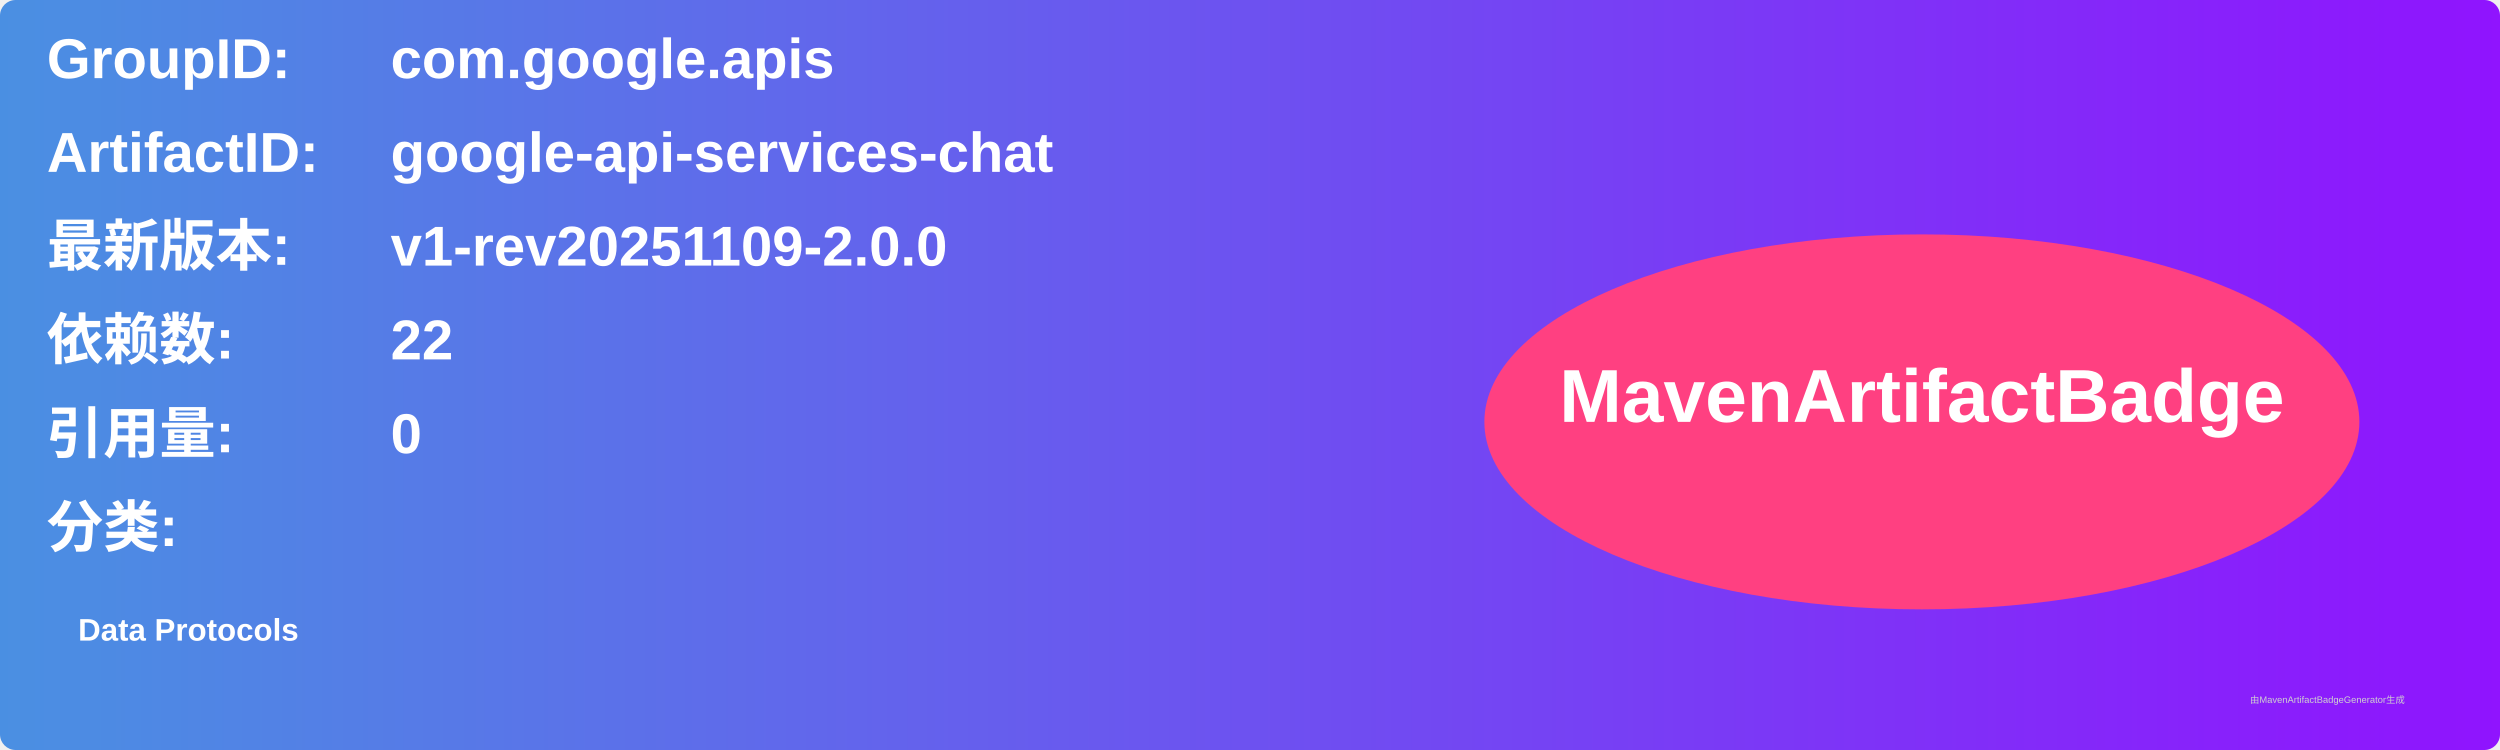
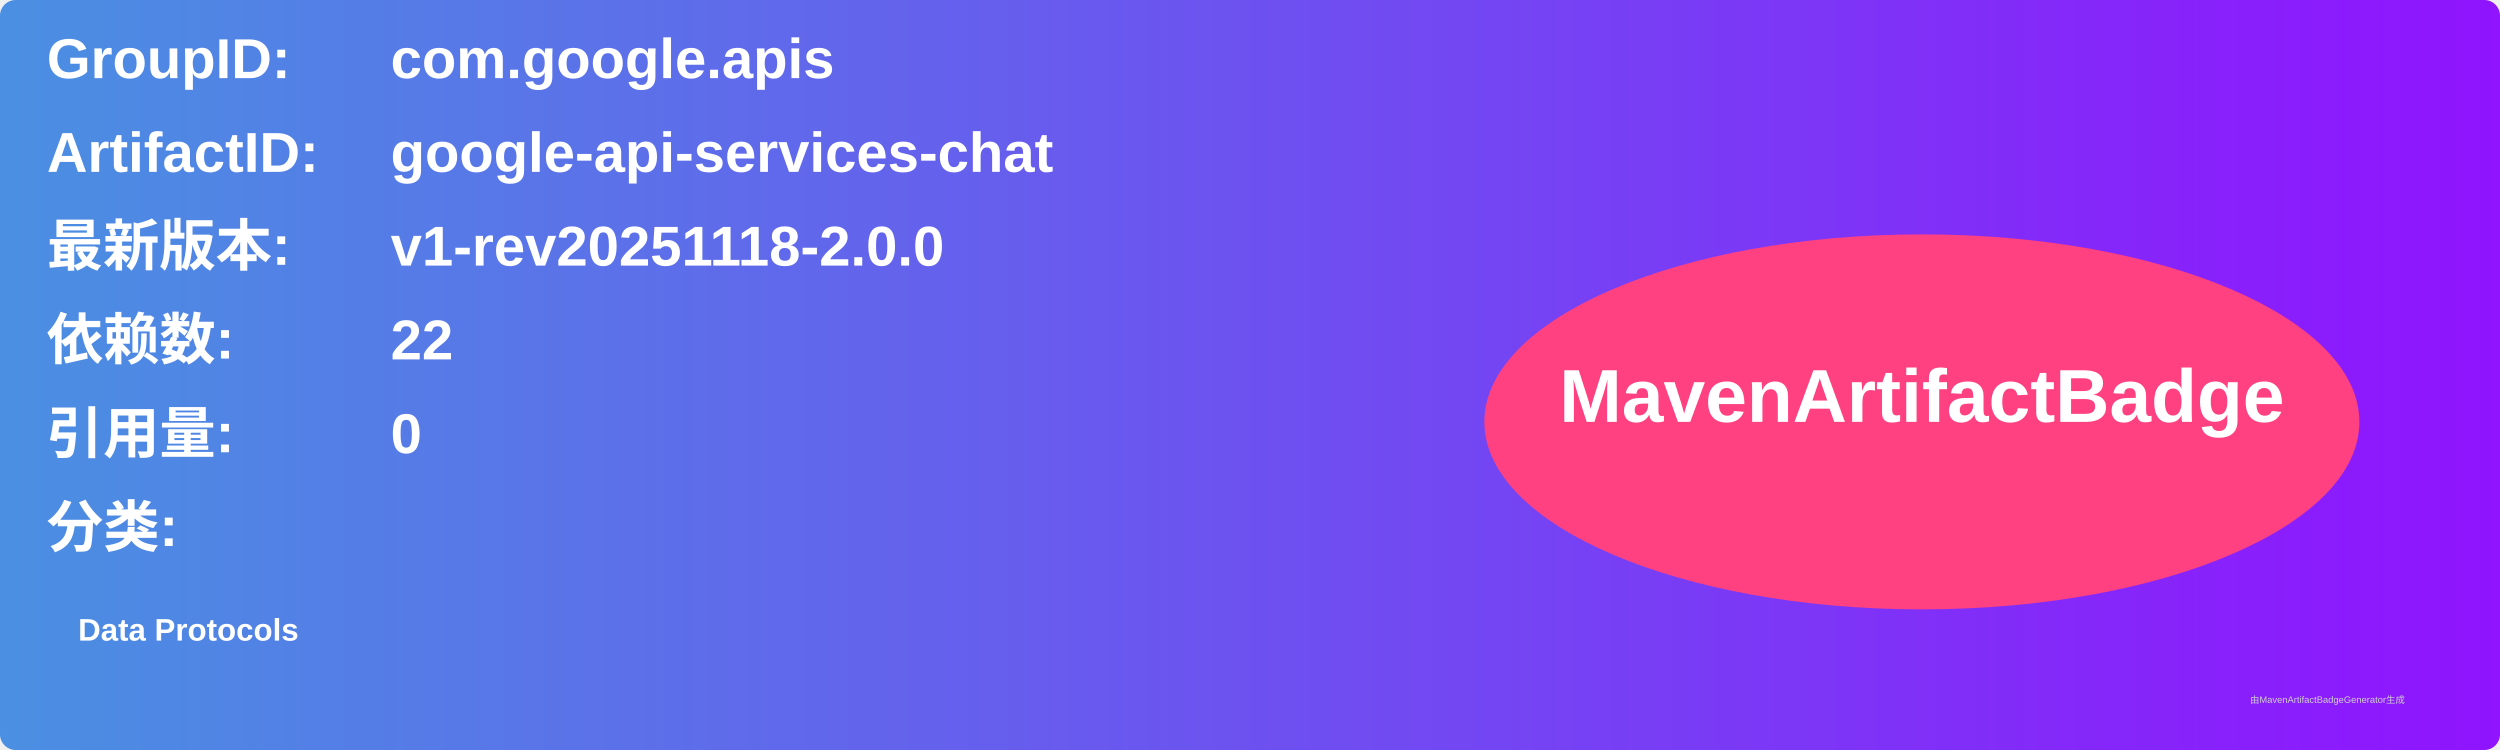
<svg xmlns="http://www.w3.org/2000/svg" width="800" height="240" viewBox="0 0 800 240">
  <linearGradient id="grad" x1="0%" y1="0%" x2="100%" y2="0%">
    <stop offset="0%" stop-color="#4a90e2" />
    <stop offset="100%" stop-color="#9013fe" />
  </linearGradient>
  <rect width="100%" height="100%" rx="5" ry="5" fill="url(#grad)" />
  <g transform="translate(15, 15)">
    <text x="0" y="10" font-family="Arial" font-size="18" fill="white" font-weight="bold" width="260">GroupID:</text>
    <text x="110" y="10" font-family="Arial" font-size="18" fill="white" font-weight="bold" width="460">com.google.apis</text>
    <text x="0" y="40" font-family="Arial" font-size="18" fill="white" font-weight="bold" width="260">ArtifactID:</text>
    <text x="110" y="40" font-family="Arial" font-size="18" fill="white" font-weight="bold" width="460">google-api-services-chat</text>
    <text x="0" y="70" font-family="Arial" font-size="18" fill="white" font-weight="bold">最新版本:</text>
    <text x="110" y="70" font-family="Arial" font-size="18" fill="white" font-weight="bold">
-       <tspan font-weight="bold">v1-rev20251109-2.0.0</tspan>
+       <tspan font-weight="bold">v1-rev20251118-2.0.0</tspan>
    </text>
    <text x="0" y="100" font-family="Arial" font-size="18" fill="white" font-weight="bold">依赖数: </text>
    <text x="110" y="100" font-family="Arial" font-size="18" fill="white">
      <tspan font-weight="bold">22</tspan>
    </text>
    <text x="0" y="130" font-family="Arial" font-size="18" fill="white" font-weight="bold">引用量: </text>
    <text x="110" y="130" font-family="Arial" font-size="18" fill="white">
      <tspan font-weight="bold">0</tspan>
    </text>
    <text x="0" y="160" font-family="Arial" font-size="18" fill="white" font-weight="bold">分类:</text>
    <text x="10" y="190" font-family="Arial" font-size="10" fill="white">
      <tspan font-weight="bold">Data Protocols</tspan>
    </text>
    <ellipse cx="600" cy="120" rx="140" ry="60" fill="#ff4081" />
    <text x="600" y="120" text-anchor="middle" font-family="Arial" font-size="24" fill="white" font-weight="bold">MavenArtifactBadge</text>
  </g>
  <text x="720" y="225" font-family="Arial" font-size="3" fill="#d0d0d0">由MavenArtifactBadgeGenerator生成</text>
</svg>
